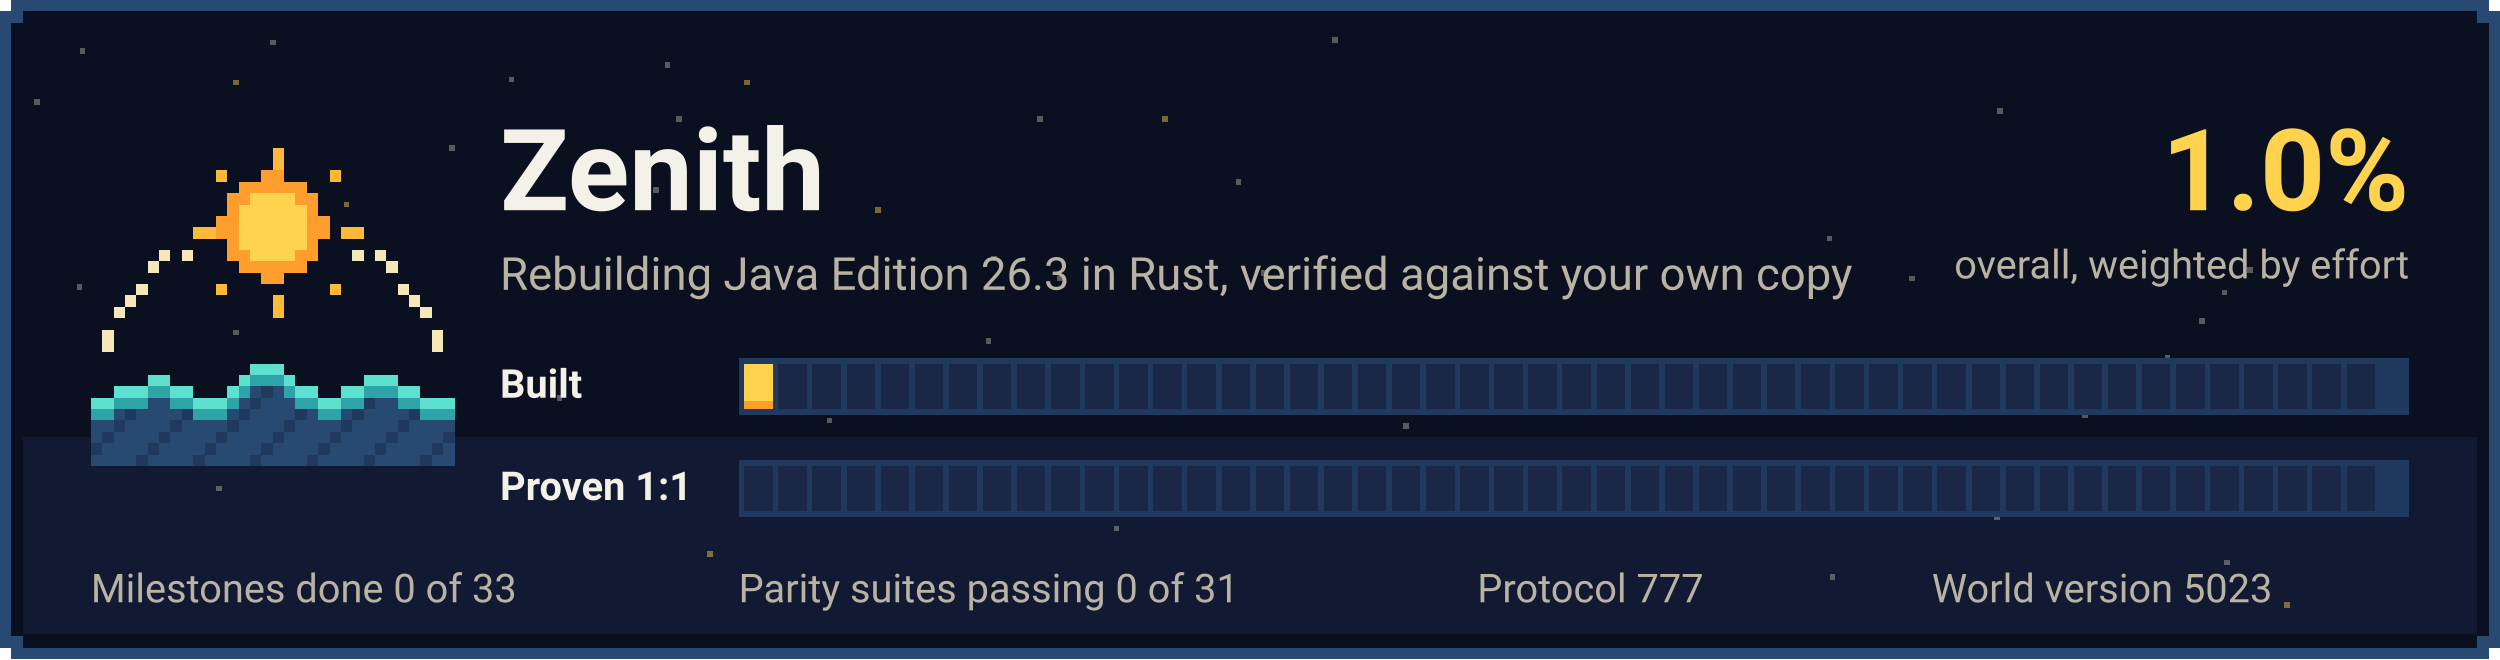
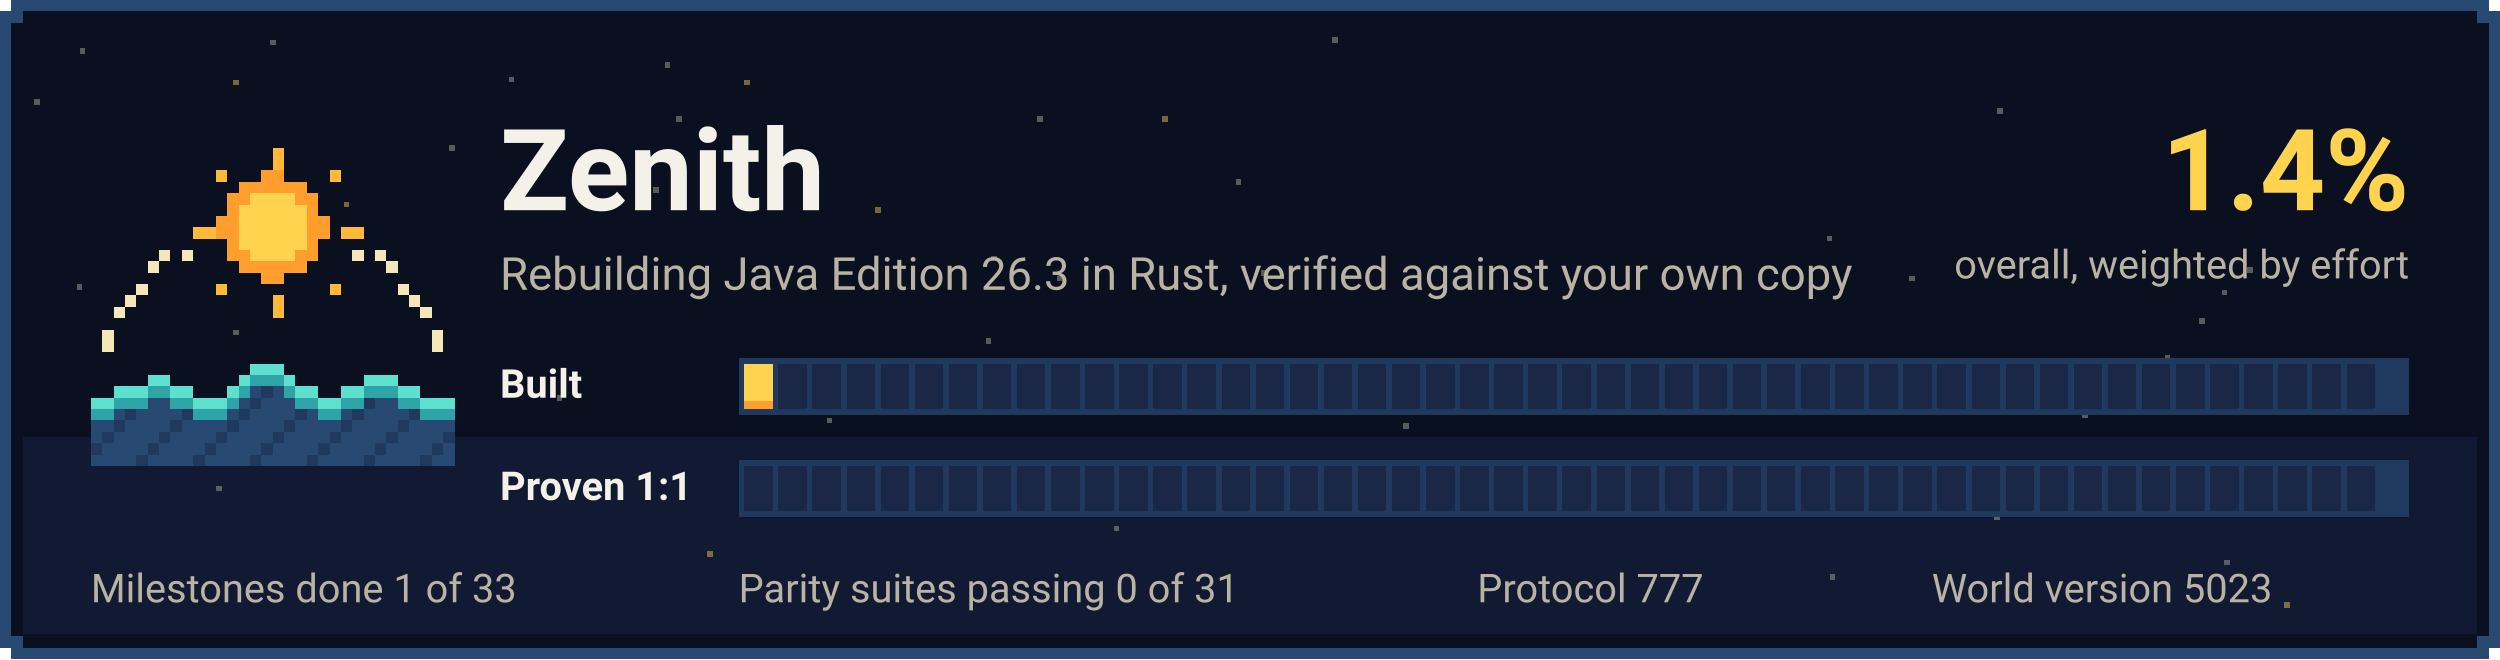
<svg xmlns="http://www.w3.org/2000/svg" width="880" height="232" viewBox="0 0 880 232" shape-rendering="crispEdges">
  <rect x="4" y="0" width="872" height="232" fill="#284A72" />
  <rect x="0" y="4" width="880" height="224" fill="#284A72" />
  <rect x="8" y="4" width="864" height="224" fill="#0B1020" />
  <rect x="4" y="8" width="872" height="216" fill="#0B1020" />
  <rect x="8" y="154" width="864" height="69" fill="#121A33" />
  <rect x="249" y="194" width="2" height="2" fill="#FFD34D" opacity="0.45" />
  <rect x="783" y="197" width="2" height="2" fill="#B9B3A3" opacity="0.45" />
  <rect x="409" y="41" width="2" height="2" fill="#FFD34D" opacity="0.45" />
  <rect x="703" y="38" width="2" height="2" fill="#B9B3A3" opacity="0.45" />
  <rect x="494" y="149" width="2" height="2" fill="#B9B3A3" opacity="0.45" />
  <rect x="702" y="181" width="2" height="2" fill="#B9B3A3" opacity="0.45" />
  <rect x="308" y="73" width="2" height="2" fill="#FFD34D" opacity="0.45" />
  <rect x="121" y="71" width="2" height="2" fill="#FFD34D" opacity="0.45" />
  <rect x="392" y="185" width="2" height="2" fill="#B9B3A3" opacity="0.45" />
  <rect x="435" y="63" width="2" height="2" fill="#B9B3A3" opacity="0.45" />
  <rect x="349" y="90" width="2" height="2" fill="#B9B3A3" opacity="0.45" />
  <rect x="672" y="97" width="2" height="2" fill="#B9B3A3" opacity="0.45" />
  <rect x="95" y="14" width="2" height="2" fill="#B9B3A3" opacity="0.45" />
  <rect x="28" y="17" width="2" height="2" fill="#B9B3A3" opacity="0.45" />
  <rect x="179" y="27" width="2" height="2" fill="#B9B3A3" opacity="0.45" />
  <rect x="12" y="35" width="2" height="2" fill="#B9B3A3" opacity="0.45" />
  <rect x="27" y="100" width="2" height="2" fill="#B9B3A3" opacity="0.45" />
  <rect x="82" y="28" width="2" height="2" fill="#FFD34D" opacity="0.45" />
  <rect x="597" y="126" width="2" height="2" fill="#B9B3A3" opacity="0.45" />
  <rect x="444" y="95" width="2" height="2" fill="#B9B3A3" opacity="0.45" />
  <rect x="76" y="171" width="2" height="2" fill="#B9B3A3" opacity="0.45" />
  <rect x="774" y="112" width="2" height="2" fill="#B9B3A3" opacity="0.45" />
  <rect x="733" y="145" width="2" height="2" fill="#B9B3A3" opacity="0.45" />
  <rect x="82" y="116" width="2" height="2" fill="#B9B3A3" opacity="0.45" />
  <rect x="643" y="83" width="2" height="2" fill="#B9B3A3" opacity="0.45" />
  <rect x="334" y="126" width="2" height="2" fill="#B9B3A3" opacity="0.45" />
  <rect x="234" y="22" width="2" height="2" fill="#B9B3A3" opacity="0.45" />
  <rect x="605" y="130" width="2" height="2" fill="#B9B3A3" opacity="0.45" />
  <rect x="262" y="28" width="2" height="2" fill="#FFD34D" opacity="0.45" />
  <rect x="804" y="212" width="2" height="2" fill="#FFD34D" opacity="0.45" />
  <rect x="363" y="139" width="2" height="2" fill="#B9B3A3" opacity="0.45" />
  <rect x="365" y="41" width="2" height="2" fill="#B9B3A3" opacity="0.45" />
  <rect x="782" y="102" width="2" height="2" fill="#B9B3A3" opacity="0.45" />
  <rect x="158" y="51" width="2" height="2" fill="#B9B3A3" opacity="0.45" />
  <rect x="466" y="162" width="2" height="2" fill="#B9B3A3" opacity="0.45" />
  <rect x="194" y="72" width="2" height="2" fill="#FFD34D" opacity="0.45" />
  <rect x="467" y="129" width="2" height="2" fill="#B9B3A3" opacity="0.45" />
  <rect x="37" y="156" width="2" height="2" fill="#B9B3A3" opacity="0.45" />
  <rect x="238" y="41" width="2" height="2" fill="#B9B3A3" opacity="0.45" />
  <rect x="372" y="97" width="2" height="2" fill="#B9B3A3" opacity="0.45" />
  <rect x="469" y="13" width="2" height="2" fill="#B9B3A3" opacity="0.45" />
  <rect x="762" y="125" width="2" height="2" fill="#B9B3A3" opacity="0.45" />
  <rect x="230" y="66" width="2" height="2" fill="#B9B3A3" opacity="0.45" />
  <rect x="291" y="147" width="2" height="2" fill="#B9B3A3" opacity="0.45" />
  <rect x="644" y="202" width="2" height="2" fill="#B9B3A3" opacity="0.45" />
  <rect x="347" y="119" width="2" height="2" fill="#B9B3A3" opacity="0.45" />
  <rect x="196" y="139" width="2" height="2" fill="#B9B3A3" opacity="0.45" />
  <rect x="791" y="94" width="2" height="2" fill="#B9B3A3" opacity="0.45" />
  <g transform="translate(32 36) scale(4)">
    <rect x="16" y="4" width="1" height="1" fill="#FFB938" />
    <rect x="16" y="5" width="1" height="1" fill="#FFB938" />
    <rect x="11" y="6" width="1" height="1" fill="#FFB938" />
    <rect x="15" y="6" width="1" height="1" fill="#FF9E2C" />
    <rect x="16" y="6" width="1" height="1" fill="#FF9E2C" />
    <rect x="21" y="6" width="1" height="1" fill="#FFB938" />
    <rect x="13" y="7" width="1" height="1" fill="#FF9E2C" />
    <rect x="14" y="7" width="1" height="1" fill="#FF9E2C" />
    <rect x="15" y="7" width="1" height="1" fill="#FF9E2C" />
    <rect x="16" y="7" width="1" height="1" fill="#FF9E2C" />
    <rect x="17" y="7" width="1" height="1" fill="#FF9E2C" />
    <rect x="18" y="7" width="1" height="1" fill="#FF9E2C" />
    <rect x="12" y="8" width="1" height="1" fill="#FF9E2C" />
    <rect x="13" y="8" width="1" height="1" fill="#FF9E2C" />
    <rect x="14" y="8" width="1" height="1" fill="#FFD34D" />
    <rect x="15" y="8" width="1" height="1" fill="#FFD34D" />
    <rect x="16" y="8" width="1" height="1" fill="#FFD34D" />
    <rect x="17" y="8" width="1" height="1" fill="#FFD34D" />
    <rect x="18" y="8" width="1" height="1" fill="#FF9E2C" />
    <rect x="19" y="8" width="1" height="1" fill="#FF9E2C" />
    <rect x="12" y="9" width="1" height="1" fill="#FF9E2C" />
    <rect x="13" y="9" width="1" height="1" fill="#FFD34D" />
    <rect x="14" y="9" width="1" height="1" fill="#FFD34D" />
    <rect x="15" y="9" width="1" height="1" fill="#FFD34D" />
    <rect x="16" y="9" width="1" height="1" fill="#FFD34D" />
    <rect x="17" y="9" width="1" height="1" fill="#FFD34D" />
    <rect x="18" y="9" width="1" height="1" fill="#FFD34D" />
    <rect x="19" y="9" width="1" height="1" fill="#FF9E2C" />
    <rect x="11" y="10" width="1" height="1" fill="#FF9E2C" />
    <rect x="12" y="10" width="1" height="1" fill="#FF9E2C" />
    <rect x="13" y="10" width="1" height="1" fill="#FFD34D" />
    <rect x="14" y="10" width="1" height="1" fill="#FFD34D" />
    <rect x="15" y="10" width="1" height="1" fill="#FFD34D" />
    <rect x="16" y="10" width="1" height="1" fill="#FFD34D" />
    <rect x="17" y="10" width="1" height="1" fill="#FFD34D" />
    <rect x="18" y="10" width="1" height="1" fill="#FFD34D" />
    <rect x="19" y="10" width="1" height="1" fill="#FF9E2C" />
    <rect x="20" y="10" width="1" height="1" fill="#FF9E2C" />
    <rect x="9" y="11" width="1" height="1" fill="#FFB938" />
    <rect x="10" y="11" width="1" height="1" fill="#FFB938" />
    <rect x="11" y="11" width="1" height="1" fill="#FF9E2C" />
    <rect x="12" y="11" width="1" height="1" fill="#FF9E2C" />
    <rect x="13" y="11" width="1" height="1" fill="#FFD34D" />
    <rect x="14" y="11" width="1" height="1" fill="#FFD34D" />
    <rect x="15" y="11" width="1" height="1" fill="#FFD34D" />
    <rect x="16" y="11" width="1" height="1" fill="#FFD34D" />
    <rect x="17" y="11" width="1" height="1" fill="#FFD34D" />
    <rect x="18" y="11" width="1" height="1" fill="#FFD34D" />
    <rect x="19" y="11" width="1" height="1" fill="#FF9E2C" />
    <rect x="20" y="11" width="1" height="1" fill="#FF9E2C" />
    <rect x="22" y="11" width="1" height="1" fill="#FFB938" />
    <rect x="23" y="11" width="1" height="1" fill="#FFB938" />
    <rect x="12" y="12" width="1" height="1" fill="#FF9E2C" />
    <rect x="13" y="12" width="1" height="1" fill="#FFD34D" />
    <rect x="14" y="12" width="1" height="1" fill="#FFD34D" />
    <rect x="15" y="12" width="1" height="1" fill="#FFD34D" />
    <rect x="16" y="12" width="1" height="1" fill="#FFD34D" />
    <rect x="17" y="12" width="1" height="1" fill="#FFD34D" />
    <rect x="18" y="12" width="1" height="1" fill="#FFD34D" />
    <rect x="19" y="12" width="1" height="1" fill="#FF9E2C" />
    <rect x="6" y="13" width="1" height="1" fill="#F6E7B8" />
    <rect x="8" y="13" width="1" height="1" fill="#F6E7B8" />
    <rect x="12" y="13" width="1" height="1" fill="#FF9E2C" />
    <rect x="13" y="13" width="1" height="1" fill="#FF9E2C" />
    <rect x="14" y="13" width="1" height="1" fill="#FFD34D" />
    <rect x="15" y="13" width="1" height="1" fill="#FFD34D" />
    <rect x="16" y="13" width="1" height="1" fill="#FFD34D" />
    <rect x="17" y="13" width="1" height="1" fill="#FFD34D" />
    <rect x="18" y="13" width="1" height="1" fill="#FF9E2C" />
    <rect x="19" y="13" width="1" height="1" fill="#FF9E2C" />
    <rect x="23" y="13" width="1" height="1" fill="#F6E7B8" />
    <rect x="25" y="13" width="1" height="1" fill="#F6E7B8" />
    <rect x="5" y="14" width="1" height="1" fill="#F6E7B8" />
    <rect x="13" y="14" width="1" height="1" fill="#FF9E2C" />
    <rect x="14" y="14" width="1" height="1" fill="#FF9E2C" />
    <rect x="15" y="14" width="1" height="1" fill="#FF9E2C" />
    <rect x="16" y="14" width="1" height="1" fill="#FF9E2C" />
    <rect x="17" y="14" width="1" height="1" fill="#FF9E2C" />
    <rect x="18" y="14" width="1" height="1" fill="#FF9E2C" />
    <rect x="26" y="14" width="1" height="1" fill="#F6E7B8" />
    <rect x="15" y="15" width="1" height="1" fill="#FF9E2C" />
    <rect x="16" y="15" width="1" height="1" fill="#FF9E2C" />
    <rect x="4" y="16" width="1" height="1" fill="#F6E7B8" />
    <rect x="11" y="16" width="1" height="1" fill="#FFB938" />
    <rect x="21" y="16" width="1" height="1" fill="#FFB938" />
    <rect x="27" y="16" width="1" height="1" fill="#F6E7B8" />
    <rect x="3" y="17" width="1" height="1" fill="#F6E7B8" />
    <rect x="16" y="17" width="1" height="1" fill="#FFB938" />
    <rect x="28" y="17" width="1" height="1" fill="#F6E7B8" />
    <rect x="2" y="18" width="1" height="1" fill="#F6E7B8" />
    <rect x="16" y="18" width="1" height="1" fill="#FFB938" />
    <rect x="29" y="18" width="1" height="1" fill="#F6E7B8" />
    <rect x="1" y="20" width="1" height="1" fill="#F6E7B8" />
    <rect x="30" y="20" width="1" height="1" fill="#F6E7B8" />
    <rect x="1" y="21" width="1" height="1" fill="#F6E7B8" />
    <rect x="30" y="21" width="1" height="1" fill="#F6E7B8" />
    <rect x="14" y="23" width="1" height="1" fill="#5EE0CF" />
    <rect x="15" y="23" width="1" height="1" fill="#5EE0CF" />
    <rect x="16" y="23" width="1" height="1" fill="#5EE0CF" />
    <rect x="5" y="24" width="1" height="1" fill="#5EE0CF" />
    <rect x="6" y="24" width="1" height="1" fill="#5EE0CF" />
    <rect x="13" y="24" width="1" height="1" fill="#5EE0CF" />
    <rect x="14" y="24" width="1" height="1" fill="#2EA3A8" />
    <rect x="15" y="24" width="1" height="1" fill="#2EA3A8" />
    <rect x="16" y="24" width="1" height="1" fill="#2EA3A8" />
    <rect x="17" y="24" width="1" height="1" fill="#5EE0CF" />
    <rect x="24" y="24" width="1" height="1" fill="#5EE0CF" />
    <rect x="25" y="24" width="1" height="1" fill="#5EE0CF" />
    <rect x="26" y="24" width="1" height="1" fill="#5EE0CF" />
    <rect x="2" y="25" width="1" height="1" fill="#5EE0CF" />
    <rect x="3" y="25" width="1" height="1" fill="#5EE0CF" />
    <rect x="4" y="25" width="1" height="1" fill="#5EE0CF" />
    <rect x="5" y="25" width="1" height="1" fill="#2EA3A8" />
    <rect x="6" y="25" width="1" height="1" fill="#2EA3A8" />
    <rect x="7" y="25" width="1" height="1" fill="#5EE0CF" />
    <rect x="8" y="25" width="1" height="1" fill="#5EE0CF" />
    <rect x="12" y="25" width="1" height="1" fill="#5EE0CF" />
    <rect x="13" y="25" width="1" height="1" fill="#2EA3A8" />
    <rect x="14" y="25" width="1" height="1" fill="#284A72" />
    <rect x="15" y="25" width="1" height="1" fill="#1F3A5E" />
    <rect x="16" y="25" width="1" height="1" fill="#284A72" />
    <rect x="17" y="25" width="1" height="1" fill="#2EA3A8" />
    <rect x="18" y="25" width="1" height="1" fill="#5EE0CF" />
    <rect x="19" y="25" width="1" height="1" fill="#5EE0CF" />
    <rect x="22" y="25" width="1" height="1" fill="#5EE0CF" />
    <rect x="23" y="25" width="1" height="1" fill="#5EE0CF" />
    <rect x="24" y="25" width="1" height="1" fill="#2EA3A8" />
    <rect x="25" y="25" width="1" height="1" fill="#2EA3A8" />
    <rect x="26" y="25" width="1" height="1" fill="#2EA3A8" />
    <rect x="27" y="25" width="1" height="1" fill="#5EE0CF" />
    <rect x="28" y="25" width="1" height="1" fill="#5EE0CF" />
    <rect x="0" y="26" width="1" height="1" fill="#5EE0CF" />
    <rect x="1" y="26" width="1" height="1" fill="#5EE0CF" />
    <rect x="2" y="26" width="1" height="1" fill="#2EA3A8" />
    <rect x="3" y="26" width="1" height="1" fill="#2EA3A8" />
    <rect x="4" y="26" width="1" height="1" fill="#2EA3A8" />
    <rect x="5" y="26" width="1" height="1" fill="#284A72" />
    <rect x="6" y="26" width="1" height="1" fill="#284A72" />
    <rect x="7" y="26" width="1" height="1" fill="#2EA3A8" />
    <rect x="8" y="26" width="1" height="1" fill="#2EA3A8" />
    <rect x="9" y="26" width="1" height="1" fill="#5EE0CF" />
    <rect x="10" y="26" width="1" height="1" fill="#5EE0CF" />
    <rect x="11" y="26" width="1" height="1" fill="#5EE0CF" />
    <rect x="12" y="26" width="1" height="1" fill="#2EA3A8" />
    <rect x="13" y="26" width="1" height="1" fill="#284A72" />
    <rect x="14" y="26" width="1" height="1" fill="#1F3A5E" />
    <rect x="15" y="26" width="1" height="1" fill="#284A72" />
    <rect x="16" y="26" width="1" height="1" fill="#284A72" />
    <rect x="17" y="26" width="1" height="1" fill="#284A72" />
    <rect x="18" y="26" width="1" height="1" fill="#2EA3A8" />
    <rect x="19" y="26" width="1" height="1" fill="#2EA3A8" />
    <rect x="20" y="26" width="1" height="1" fill="#5EE0CF" />
    <rect x="21" y="26" width="1" height="1" fill="#5EE0CF" />
    <rect x="22" y="26" width="1" height="1" fill="#2EA3A8" />
    <rect x="23" y="26" width="1" height="1" fill="#2EA3A8" />
    <rect x="24" y="26" width="1" height="1" fill="#1F3A5E" />
    <rect x="25" y="26" width="1" height="1" fill="#284A72" />
    <rect x="26" y="26" width="1" height="1" fill="#284A72" />
    <rect x="27" y="26" width="1" height="1" fill="#2EA3A8" />
    <rect x="28" y="26" width="1" height="1" fill="#2EA3A8" />
    <rect x="29" y="26" width="1" height="1" fill="#5EE0CF" />
    <rect x="30" y="26" width="1" height="1" fill="#5EE0CF" />
    <rect x="31" y="26" width="1" height="1" fill="#5EE0CF" />
    <rect x="0" y="27" width="1" height="1" fill="#2EA3A8" />
    <rect x="1" y="27" width="1" height="1" fill="#2EA3A8" />
    <rect x="2" y="27" width="1" height="1" fill="#284A72" />
    <rect x="3" y="27" width="1" height="1" fill="#1F3A5E" />
    <rect x="4" y="27" width="1" height="1" fill="#284A72" />
    <rect x="5" y="27" width="1" height="1" fill="#284A72" />
    <rect x="6" y="27" width="1" height="1" fill="#284A72" />
    <rect x="7" y="27" width="1" height="1" fill="#284A72" />
    <rect x="8" y="27" width="1" height="1" fill="#1F3A5E" />
    <rect x="9" y="27" width="1" height="1" fill="#2EA3A8" />
    <rect x="10" y="27" width="1" height="1" fill="#2EA3A8" />
    <rect x="11" y="27" width="1" height="1" fill="#2EA3A8" />
    <rect x="12" y="27" width="1" height="1" fill="#284A72" />
    <rect x="13" y="27" width="1" height="1" fill="#1F3A5E" />
    <rect x="14" y="27" width="1" height="1" fill="#284A72" />
    <rect x="15" y="27" width="1" height="1" fill="#284A72" />
    <rect x="16" y="27" width="1" height="1" fill="#284A72" />
    <rect x="17" y="27" width="1" height="1" fill="#284A72" />
    <rect x="18" y="27" width="1" height="1" fill="#1F3A5E" />
    <rect x="19" y="27" width="1" height="1" fill="#284A72" />
    <rect x="20" y="27" width="1" height="1" fill="#2EA3A8" />
    <rect x="21" y="27" width="1" height="1" fill="#2EA3A8" />
    <rect x="22" y="27" width="1" height="1" fill="#284A72" />
    <rect x="23" y="27" width="1" height="1" fill="#1F3A5E" />
    <rect x="24" y="27" width="1" height="1" fill="#284A72" />
    <rect x="25" y="27" width="1" height="1" fill="#284A72" />
    <rect x="26" y="27" width="1" height="1" fill="#284A72" />
    <rect x="27" y="27" width="1" height="1" fill="#284A72" />
    <rect x="28" y="27" width="1" height="1" fill="#1F3A5E" />
    <rect x="29" y="27" width="1" height="1" fill="#2EA3A8" />
    <rect x="30" y="27" width="1" height="1" fill="#2EA3A8" />
    <rect x="31" y="27" width="1" height="1" fill="#2EA3A8" />
    <rect x="0" y="28" width="1" height="1" fill="#284A72" />
    <rect x="1" y="28" width="1" height="1" fill="#284A72" />
    <rect x="2" y="28" width="1" height="1" fill="#1F3A5E" />
    <rect x="3" y="28" width="1" height="1" fill="#284A72" />
    <rect x="4" y="28" width="1" height="1" fill="#284A72" />
    <rect x="5" y="28" width="1" height="1" fill="#284A72" />
    <rect x="6" y="28" width="1" height="1" fill="#284A72" />
    <rect x="7" y="28" width="1" height="1" fill="#1F3A5E" />
    <rect x="8" y="28" width="1" height="1" fill="#284A72" />
    <rect x="9" y="28" width="1" height="1" fill="#284A72" />
    <rect x="10" y="28" width="1" height="1" fill="#284A72" />
    <rect x="11" y="28" width="1" height="1" fill="#284A72" />
    <rect x="12" y="28" width="1" height="1" fill="#1F3A5E" />
    <rect x="13" y="28" width="1" height="1" fill="#284A72" />
    <rect x="14" y="28" width="1" height="1" fill="#284A72" />
    <rect x="15" y="28" width="1" height="1" fill="#284A72" />
    <rect x="16" y="28" width="1" height="1" fill="#284A72" />
    <rect x="17" y="28" width="1" height="1" fill="#1F3A5E" />
    <rect x="18" y="28" width="1" height="1" fill="#284A72" />
    <rect x="19" y="28" width="1" height="1" fill="#284A72" />
    <rect x="20" y="28" width="1" height="1" fill="#284A72" />
    <rect x="21" y="28" width="1" height="1" fill="#284A72" />
    <rect x="22" y="28" width="1" height="1" fill="#1F3A5E" />
    <rect x="23" y="28" width="1" height="1" fill="#284A72" />
    <rect x="24" y="28" width="1" height="1" fill="#284A72" />
    <rect x="25" y="28" width="1" height="1" fill="#284A72" />
    <rect x="26" y="28" width="1" height="1" fill="#284A72" />
    <rect x="27" y="28" width="1" height="1" fill="#1F3A5E" />
    <rect x="28" y="28" width="1" height="1" fill="#284A72" />
    <rect x="29" y="28" width="1" height="1" fill="#284A72" />
    <rect x="30" y="28" width="1" height="1" fill="#284A72" />
    <rect x="31" y="28" width="1" height="1" fill="#284A72" />
    <rect x="0" y="29" width="1" height="1" fill="#284A72" />
    <rect x="1" y="29" width="1" height="1" fill="#1F3A5E" />
    <rect x="2" y="29" width="1" height="1" fill="#284A72" />
    <rect x="3" y="29" width="1" height="1" fill="#284A72" />
    <rect x="4" y="29" width="1" height="1" fill="#284A72" />
    <rect x="5" y="29" width="1" height="1" fill="#284A72" />
    <rect x="6" y="29" width="1" height="1" fill="#1F3A5E" />
    <rect x="7" y="29" width="1" height="1" fill="#284A72" />
    <rect x="8" y="29" width="1" height="1" fill="#284A72" />
    <rect x="9" y="29" width="1" height="1" fill="#284A72" />
    <rect x="10" y="29" width="1" height="1" fill="#284A72" />
    <rect x="11" y="29" width="1" height="1" fill="#1F3A5E" />
    <rect x="12" y="29" width="1" height="1" fill="#284A72" />
    <rect x="13" y="29" width="1" height="1" fill="#284A72" />
    <rect x="14" y="29" width="1" height="1" fill="#284A72" />
    <rect x="15" y="29" width="1" height="1" fill="#284A72" />
    <rect x="16" y="29" width="1" height="1" fill="#1F3A5E" />
    <rect x="17" y="29" width="1" height="1" fill="#284A72" />
    <rect x="18" y="29" width="1" height="1" fill="#284A72" />
    <rect x="19" y="29" width="1" height="1" fill="#284A72" />
    <rect x="20" y="29" width="1" height="1" fill="#284A72" />
    <rect x="21" y="29" width="1" height="1" fill="#1F3A5E" />
    <rect x="22" y="29" width="1" height="1" fill="#284A72" />
    <rect x="23" y="29" width="1" height="1" fill="#284A72" />
    <rect x="24" y="29" width="1" height="1" fill="#284A72" />
    <rect x="25" y="29" width="1" height="1" fill="#284A72" />
    <rect x="26" y="29" width="1" height="1" fill="#1F3A5E" />
    <rect x="27" y="29" width="1" height="1" fill="#284A72" />
    <rect x="28" y="29" width="1" height="1" fill="#284A72" />
    <rect x="29" y="29" width="1" height="1" fill="#284A72" />
    <rect x="30" y="29" width="1" height="1" fill="#284A72" />
    <rect x="31" y="29" width="1" height="1" fill="#1F3A5E" />
    <rect x="0" y="30" width="1" height="1" fill="#1F3A5E" />
    <rect x="1" y="30" width="1" height="1" fill="#284A72" />
    <rect x="2" y="30" width="1" height="1" fill="#284A72" />
    <rect x="3" y="30" width="1" height="1" fill="#284A72" />
    <rect x="4" y="30" width="1" height="1" fill="#284A72" />
    <rect x="5" y="30" width="1" height="1" fill="#1F3A5E" />
    <rect x="6" y="30" width="1" height="1" fill="#284A72" />
    <rect x="7" y="30" width="1" height="1" fill="#284A72" />
    <rect x="8" y="30" width="1" height="1" fill="#284A72" />
    <rect x="9" y="30" width="1" height="1" fill="#284A72" />
    <rect x="10" y="30" width="1" height="1" fill="#1F3A5E" />
    <rect x="11" y="30" width="1" height="1" fill="#284A72" />
    <rect x="12" y="30" width="1" height="1" fill="#284A72" />
    <rect x="13" y="30" width="1" height="1" fill="#284A72" />
    <rect x="14" y="30" width="1" height="1" fill="#284A72" />
    <rect x="15" y="30" width="1" height="1" fill="#1F3A5E" />
    <rect x="16" y="30" width="1" height="1" fill="#284A72" />
    <rect x="17" y="30" width="1" height="1" fill="#284A72" />
    <rect x="18" y="30" width="1" height="1" fill="#284A72" />
    <rect x="19" y="30" width="1" height="1" fill="#284A72" />
    <rect x="20" y="30" width="1" height="1" fill="#1F3A5E" />
    <rect x="21" y="30" width="1" height="1" fill="#284A72" />
    <rect x="22" y="30" width="1" height="1" fill="#284A72" />
    <rect x="23" y="30" width="1" height="1" fill="#284A72" />
    <rect x="24" y="30" width="1" height="1" fill="#284A72" />
    <rect x="25" y="30" width="1" height="1" fill="#1F3A5E" />
    <rect x="26" y="30" width="1" height="1" fill="#284A72" />
    <rect x="27" y="30" width="1" height="1" fill="#284A72" />
    <rect x="28" y="30" width="1" height="1" fill="#284A72" />
    <rect x="29" y="30" width="1" height="1" fill="#284A72" />
    <rect x="30" y="30" width="1" height="1" fill="#1F3A5E" />
    <rect x="31" y="30" width="1" height="1" fill="#284A72" />
    <rect x="0" y="31" width="1" height="1" fill="#284A72" />
    <rect x="1" y="31" width="1" height="1" fill="#284A72" />
    <rect x="2" y="31" width="1" height="1" fill="#284A72" />
    <rect x="3" y="31" width="1" height="1" fill="#284A72" />
    <rect x="4" y="31" width="1" height="1" fill="#1F3A5E" />
    <rect x="5" y="31" width="1" height="1" fill="#284A72" />
    <rect x="6" y="31" width="1" height="1" fill="#284A72" />
    <rect x="7" y="31" width="1" height="1" fill="#284A72" />
    <rect x="8" y="31" width="1" height="1" fill="#284A72" />
    <rect x="9" y="31" width="1" height="1" fill="#1F3A5E" />
    <rect x="10" y="31" width="1" height="1" fill="#284A72" />
    <rect x="11" y="31" width="1" height="1" fill="#284A72" />
    <rect x="12" y="31" width="1" height="1" fill="#284A72" />
    <rect x="13" y="31" width="1" height="1" fill="#284A72" />
    <rect x="14" y="31" width="1" height="1" fill="#1F3A5E" />
    <rect x="15" y="31" width="1" height="1" fill="#284A72" />
    <rect x="16" y="31" width="1" height="1" fill="#284A72" />
    <rect x="17" y="31" width="1" height="1" fill="#284A72" />
    <rect x="18" y="31" width="1" height="1" fill="#284A72" />
    <rect x="19" y="31" width="1" height="1" fill="#1F3A5E" />
    <rect x="20" y="31" width="1" height="1" fill="#284A72" />
    <rect x="21" y="31" width="1" height="1" fill="#284A72" />
    <rect x="22" y="31" width="1" height="1" fill="#284A72" />
    <rect x="23" y="31" width="1" height="1" fill="#284A72" />
    <rect x="24" y="31" width="1" height="1" fill="#1F3A5E" />
    <rect x="25" y="31" width="1" height="1" fill="#284A72" />
    <rect x="26" y="31" width="1" height="1" fill="#284A72" />
    <rect x="27" y="31" width="1" height="1" fill="#284A72" />
    <rect x="28" y="31" width="1" height="1" fill="#284A72" />
    <rect x="29" y="31" width="1" height="1" fill="#1F3A5E" />
    <rect x="30" y="31" width="1" height="1" fill="#284A72" />
    <rect x="31" y="31" width="1" height="1" fill="#284A72" />
  </g>
  <text x="176" y="74" font-family="'Pixelify Sans', ui-sans-serif, system-ui, -apple-system, 'Segoe UI', Roboto, sans-serif" font-size="40" font-weight="700" fill="#F4F1E8" text-anchor="start">Zenith</text>
  <text x="176" y="102" font-family="'Pixelify Sans', ui-sans-serif, system-ui, -apple-system, 'Segoe UI', Roboto, sans-serif" font-size="16" font-weight="400" fill="#B9B3A3" text-anchor="start">Rebuilding Java Edition 26.3 in Rust, verified against your own copy</text>
-   <text x="848" y="74" font-family="'Pixelify Sans', ui-sans-serif, system-ui, -apple-system, 'Segoe UI', Roboto, sans-serif" font-size="40" font-weight="700" fill="#FFD34D" text-anchor="end">1.0%</text>
+   <text x="848" y="74" font-family="'Pixelify Sans', ui-sans-serif, system-ui, -apple-system, 'Segoe UI', Roboto, sans-serif" font-size="40" font-weight="700" fill="#FFD34D" text-anchor="end">1.4%</text>
  <text x="848" y="98" font-family="'Pixelify Sans', ui-sans-serif, system-ui, -apple-system, 'Segoe UI', Roboto, sans-serif" font-size="14" font-weight="400" fill="#B9B3A3" text-anchor="end">overall, weighted by effort</text>
  <text x="176" y="140" font-family="'Pixelify Sans', ui-sans-serif, system-ui, -apple-system, 'Segoe UI', Roboto, sans-serif" font-size="14" font-weight="600" fill="#F4F1E8" text-anchor="start">Built</text>
  <rect x="260" y="126" width="588" height="20" fill="#1F3A5E" />
  <rect x="262" y="128" width="10" height="16" fill="#FFD34D" />
  <rect x="262" y="141" width="10" height="3" fill="#FF9E2C" />
  <rect x="274" y="128" width="10" height="16" fill="#1B2747" />
  <rect x="286" y="128" width="10" height="16" fill="#1B2747" />
  <rect x="298" y="128" width="10" height="16" fill="#1B2747" />
  <rect x="310" y="128" width="10" height="16" fill="#1B2747" />
  <rect x="322" y="128" width="10" height="16" fill="#1B2747" />
  <rect x="334" y="128" width="10" height="16" fill="#1B2747" />
  <rect x="346" y="128" width="10" height="16" fill="#1B2747" />
  <rect x="358" y="128" width="10" height="16" fill="#1B2747" />
  <rect x="370" y="128" width="10" height="16" fill="#1B2747" />
  <rect x="382" y="128" width="10" height="16" fill="#1B2747" />
  <rect x="394" y="128" width="10" height="16" fill="#1B2747" />
  <rect x="406" y="128" width="10" height="16" fill="#1B2747" />
  <rect x="418" y="128" width="10" height="16" fill="#1B2747" />
  <rect x="430" y="128" width="10" height="16" fill="#1B2747" />
  <rect x="442" y="128" width="10" height="16" fill="#1B2747" />
  <rect x="454" y="128" width="10" height="16" fill="#1B2747" />
  <rect x="466" y="128" width="10" height="16" fill="#1B2747" />
  <rect x="478" y="128" width="10" height="16" fill="#1B2747" />
  <rect x="490" y="128" width="10" height="16" fill="#1B2747" />
  <rect x="502" y="128" width="10" height="16" fill="#1B2747" />
  <rect x="514" y="128" width="10" height="16" fill="#1B2747" />
  <rect x="526" y="128" width="10" height="16" fill="#1B2747" />
  <rect x="538" y="128" width="10" height="16" fill="#1B2747" />
  <rect x="550" y="128" width="10" height="16" fill="#1B2747" />
  <rect x="562" y="128" width="10" height="16" fill="#1B2747" />
  <rect x="574" y="128" width="10" height="16" fill="#1B2747" />
  <rect x="586" y="128" width="10" height="16" fill="#1B2747" />
  <rect x="598" y="128" width="10" height="16" fill="#1B2747" />
  <rect x="610" y="128" width="10" height="16" fill="#1B2747" />
  <rect x="622" y="128" width="10" height="16" fill="#1B2747" />
  <rect x="634" y="128" width="10" height="16" fill="#1B2747" />
  <rect x="646" y="128" width="10" height="16" fill="#1B2747" />
  <rect x="658" y="128" width="10" height="16" fill="#1B2747" />
  <rect x="670" y="128" width="10" height="16" fill="#1B2747" />
  <rect x="682" y="128" width="10" height="16" fill="#1B2747" />
  <rect x="694" y="128" width="10" height="16" fill="#1B2747" />
  <rect x="706" y="128" width="10" height="16" fill="#1B2747" />
  <rect x="718" y="128" width="10" height="16" fill="#1B2747" />
  <rect x="730" y="128" width="10" height="16" fill="#1B2747" />
  <rect x="742" y="128" width="10" height="16" fill="#1B2747" />
  <rect x="754" y="128" width="10" height="16" fill="#1B2747" />
  <rect x="766" y="128" width="10" height="16" fill="#1B2747" />
  <rect x="778" y="128" width="10" height="16" fill="#1B2747" />
  <rect x="790" y="128" width="10" height="16" fill="#1B2747" />
  <rect x="802" y="128" width="10" height="16" fill="#1B2747" />
  <rect x="814" y="128" width="10" height="16" fill="#1B2747" />
  <rect x="826" y="128" width="10" height="16" fill="#1B2747" />
  <text x="176" y="176" font-family="'Pixelify Sans', ui-sans-serif, system-ui, -apple-system, 'Segoe UI', Roboto, sans-serif" font-size="14" font-weight="600" fill="#F4F1E8" text-anchor="start">Proven 1:1</text>
  <rect x="260" y="162" width="588" height="20" fill="#1F3A5E" />
  <rect x="262" y="164" width="10" height="16" fill="#1B2747" />
  <rect x="274" y="164" width="10" height="16" fill="#1B2747" />
  <rect x="286" y="164" width="10" height="16" fill="#1B2747" />
  <rect x="298" y="164" width="10" height="16" fill="#1B2747" />
  <rect x="310" y="164" width="10" height="16" fill="#1B2747" />
  <rect x="322" y="164" width="10" height="16" fill="#1B2747" />
  <rect x="334" y="164" width="10" height="16" fill="#1B2747" />
  <rect x="346" y="164" width="10" height="16" fill="#1B2747" />
  <rect x="358" y="164" width="10" height="16" fill="#1B2747" />
  <rect x="370" y="164" width="10" height="16" fill="#1B2747" />
  <rect x="382" y="164" width="10" height="16" fill="#1B2747" />
  <rect x="394" y="164" width="10" height="16" fill="#1B2747" />
  <rect x="406" y="164" width="10" height="16" fill="#1B2747" />
  <rect x="418" y="164" width="10" height="16" fill="#1B2747" />
  <rect x="430" y="164" width="10" height="16" fill="#1B2747" />
  <rect x="442" y="164" width="10" height="16" fill="#1B2747" />
  <rect x="454" y="164" width="10" height="16" fill="#1B2747" />
  <rect x="466" y="164" width="10" height="16" fill="#1B2747" />
  <rect x="478" y="164" width="10" height="16" fill="#1B2747" />
  <rect x="490" y="164" width="10" height="16" fill="#1B2747" />
  <rect x="502" y="164" width="10" height="16" fill="#1B2747" />
  <rect x="514" y="164" width="10" height="16" fill="#1B2747" />
  <rect x="526" y="164" width="10" height="16" fill="#1B2747" />
  <rect x="538" y="164" width="10" height="16" fill="#1B2747" />
  <rect x="550" y="164" width="10" height="16" fill="#1B2747" />
  <rect x="562" y="164" width="10" height="16" fill="#1B2747" />
  <rect x="574" y="164" width="10" height="16" fill="#1B2747" />
  <rect x="586" y="164" width="10" height="16" fill="#1B2747" />
  <rect x="598" y="164" width="10" height="16" fill="#1B2747" />
  <rect x="610" y="164" width="10" height="16" fill="#1B2747" />
  <rect x="622" y="164" width="10" height="16" fill="#1B2747" />
  <rect x="634" y="164" width="10" height="16" fill="#1B2747" />
  <rect x="646" y="164" width="10" height="16" fill="#1B2747" />
  <rect x="658" y="164" width="10" height="16" fill="#1B2747" />
  <rect x="670" y="164" width="10" height="16" fill="#1B2747" />
  <rect x="682" y="164" width="10" height="16" fill="#1B2747" />
  <rect x="694" y="164" width="10" height="16" fill="#1B2747" />
  <rect x="706" y="164" width="10" height="16" fill="#1B2747" />
  <rect x="718" y="164" width="10" height="16" fill="#1B2747" />
  <rect x="730" y="164" width="10" height="16" fill="#1B2747" />
  <rect x="742" y="164" width="10" height="16" fill="#1B2747" />
  <rect x="754" y="164" width="10" height="16" fill="#1B2747" />
  <rect x="766" y="164" width="10" height="16" fill="#1B2747" />
  <rect x="778" y="164" width="10" height="16" fill="#1B2747" />
  <rect x="790" y="164" width="10" height="16" fill="#1B2747" />
  <rect x="802" y="164" width="10" height="16" fill="#1B2747" />
  <rect x="814" y="164" width="10" height="16" fill="#1B2747" />
  <rect x="826" y="164" width="10" height="16" fill="#1B2747" />
-   <text x="32" y="212" font-family="'Pixelify Sans', ui-sans-serif, system-ui, -apple-system, 'Segoe UI', Roboto, sans-serif" font-size="14" font-weight="400" fill="#B9B3A3" text-anchor="start">Milestones done 0 of 33</text>
+   <text x="32" y="212" font-family="'Pixelify Sans', ui-sans-serif, system-ui, -apple-system, 'Segoe UI', Roboto, sans-serif" font-size="14" font-weight="400" fill="#B9B3A3" text-anchor="start">Milestones done 1 of 33</text>
  <text x="260" y="212" font-family="'Pixelify Sans', ui-sans-serif, system-ui, -apple-system, 'Segoe UI', Roboto, sans-serif" font-size="14" font-weight="400" fill="#B9B3A3" text-anchor="start">Parity suites passing 0 of 31</text>
  <text x="520" y="212" font-family="'Pixelify Sans', ui-sans-serif, system-ui, -apple-system, 'Segoe UI', Roboto, sans-serif" font-size="14" font-weight="400" fill="#B9B3A3" text-anchor="start">Protocol 777</text>
  <text x="680" y="212" font-family="'Pixelify Sans', ui-sans-serif, system-ui, -apple-system, 'Segoe UI', Roboto, sans-serif" font-size="14" font-weight="400" fill="#B9B3A3" text-anchor="start">World version 5023</text>
</svg>
